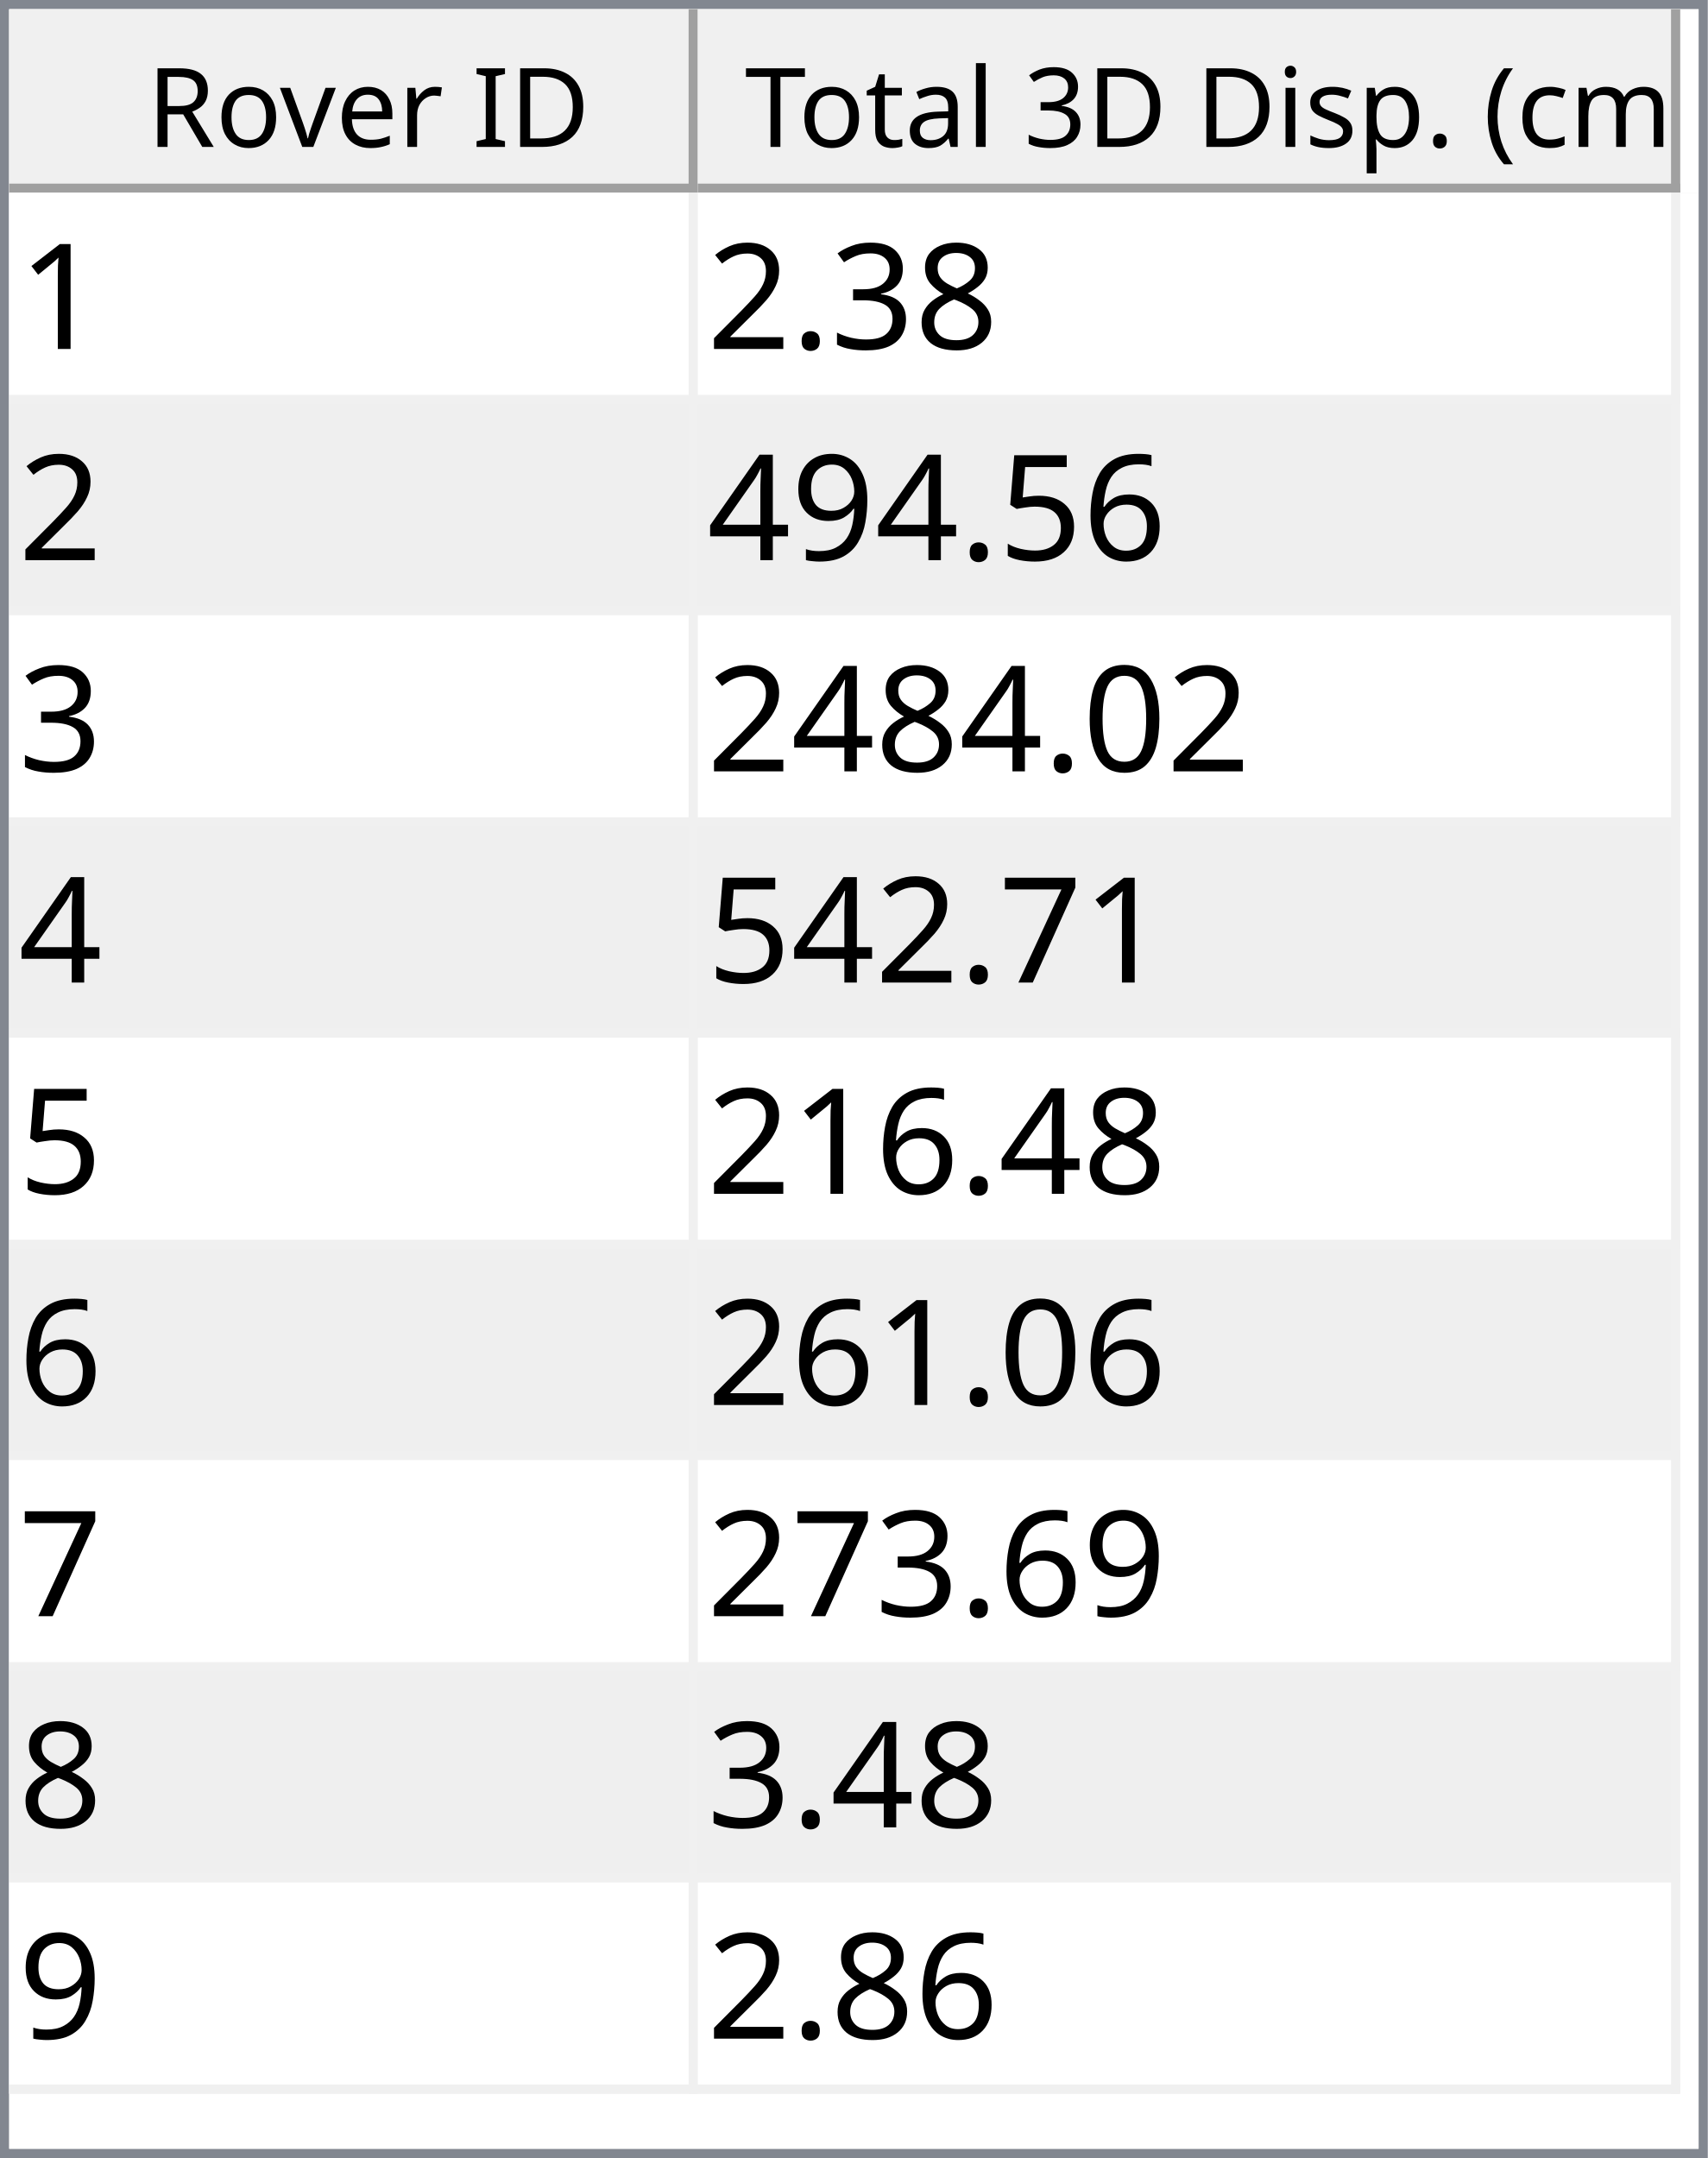
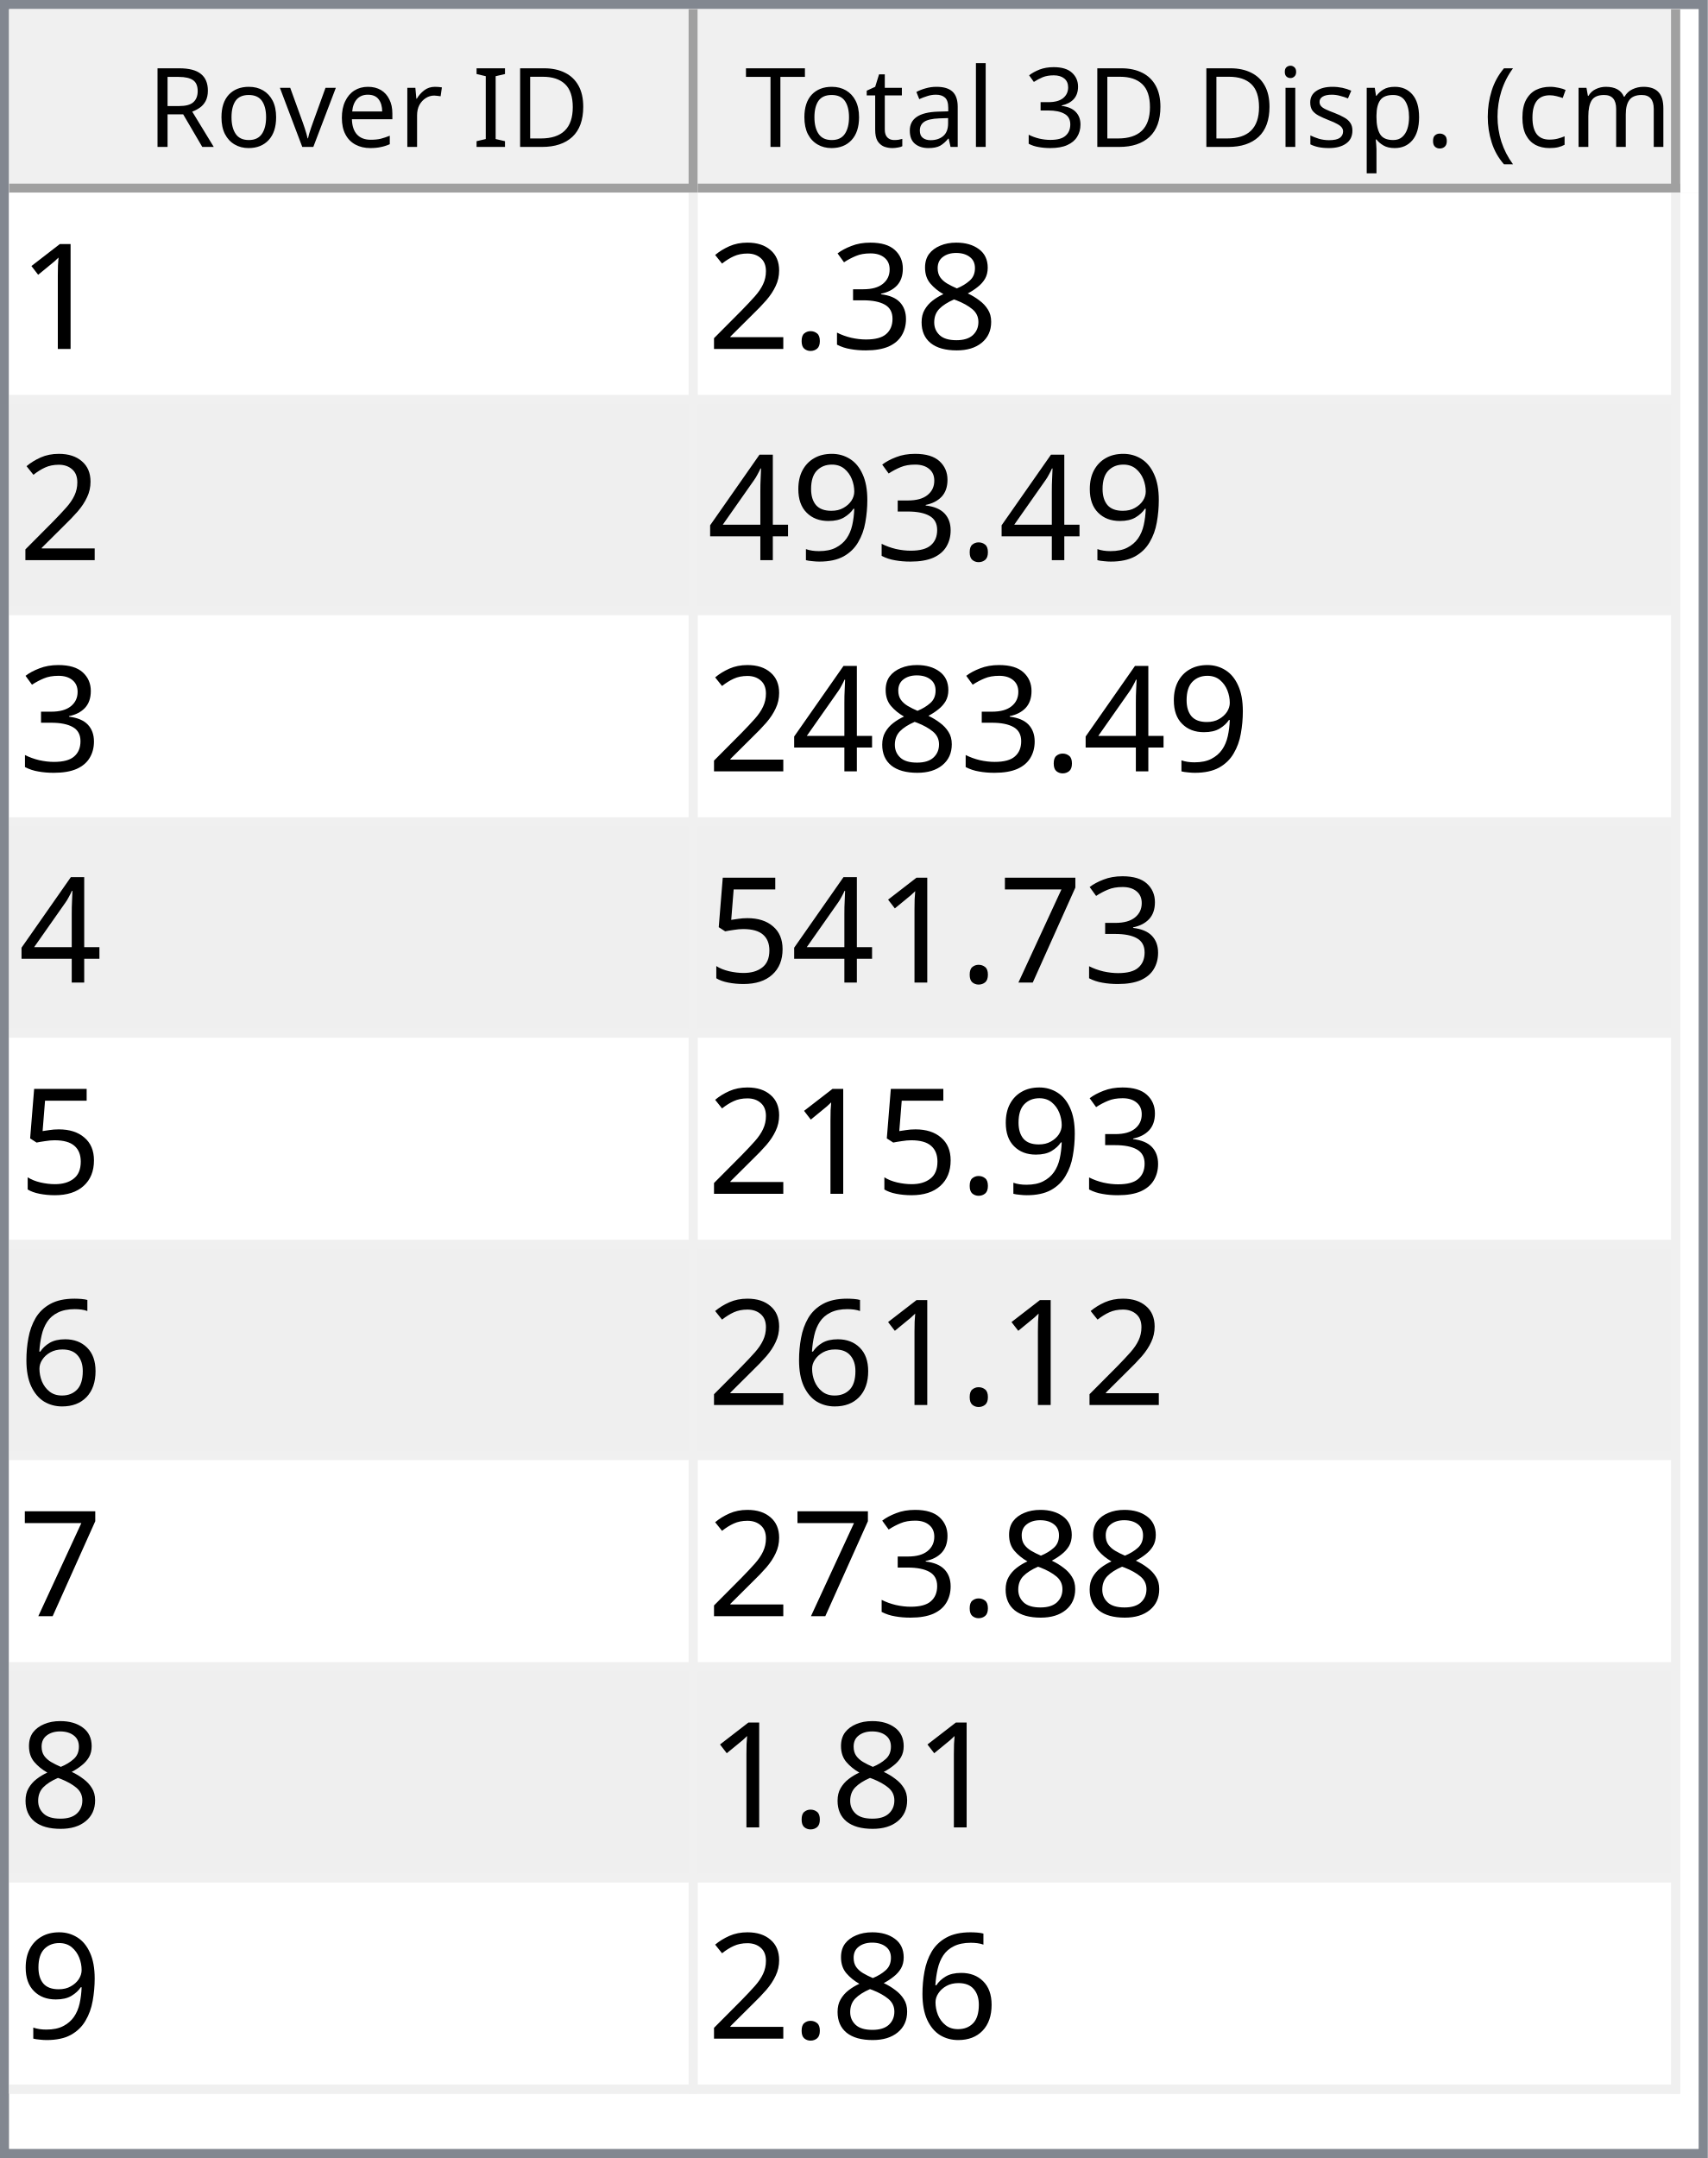
<svg xmlns="http://www.w3.org/2000/svg" style="fill-opacity:1; color-rendering:auto; color-interpolation:auto; text-rendering:auto; stroke:black; stroke-linecap:square; stroke-miterlimit:10; shape-rendering:auto; stroke-opacity:1; fill:black; stroke-dasharray:none; font-weight:normal; stroke-width:1; font-family:'Dialog'; font-style:normal; stroke-linejoin:miter; font-size:12px; stroke-dashoffset:0; image-rendering:auto;" width="186" height="235">
  <defs id="genericDefs" />
  <g>
    <defs id="defs1">
      <clipPath clipPathUnits="userSpaceOnUse" id="clipPath1">
        <path d="M0 0 L186 0 L186 235 L0 235 L0 0 Z" />
      </clipPath>
      <clipPath clipPathUnits="userSpaceOnUse" id="clipPath2">
        <path d="M0 0 L0 235 L186 235 L186 0 Z" />
      </clipPath>
      <clipPath clipPathUnits="userSpaceOnUse" id="clipPath3">
        <path d="M0 0 L0 20 L184 20 L184 0 Z" />
      </clipPath>
      <clipPath clipPathUnits="userSpaceOnUse" id="clipPath4">
        <path d="M0 0 L0 20 L75 20 L75 0 Z" />
      </clipPath>
      <clipPath clipPathUnits="userSpaceOnUse" id="clipPath5">
        <path d="M1 1 L1 19 L74 19 L74 1 Z" />
      </clipPath>
      <clipPath clipPathUnits="userSpaceOnUse" id="clipPath6">
        <path d="M0 0 L0 18 L73 18 L73 0 Z" />
      </clipPath>
      <clipPath clipPathUnits="userSpaceOnUse" id="clipPath7">
        <path d="M-0.5 -0.5 L-0.5 19.5 L74.5 19.5 L74.5 -0.5 Z" />
      </clipPath>
      <clipPath clipPathUnits="userSpaceOnUse" id="clipPath8">
        <path d="M0 0 L0 20 L107 20 L107 0 Z" />
      </clipPath>
      <clipPath clipPathUnits="userSpaceOnUse" id="clipPath9">
        <path d="M1 1 L1 19 L106 19 L106 1 Z" />
      </clipPath>
      <clipPath clipPathUnits="userSpaceOnUse" id="clipPath10">
        <path d="M0 0 L0 18 L105 18 L105 0 Z" />
      </clipPath>
      <clipPath clipPathUnits="userSpaceOnUse" id="clipPath11">
        <path d="M-0.5 -0.5 L-0.5 19.5 L106.5 19.5 L106.5 -0.5 Z" />
      </clipPath>
      <clipPath clipPathUnits="userSpaceOnUse" id="clipPath12">
        <path d="M0 0 L0 213 L184 213 L184 0 Z" />
      </clipPath>
      <clipPath clipPathUnits="userSpaceOnUse" id="clipPath13">
        <path d="M0 0 L0 207 L182 207 L182 0 Z" />
      </clipPath>
      <clipPath clipPathUnits="userSpaceOnUse" id="clipPath14">
        <path d="M-0.5 -0.5 L-0.5 206.5 L181.5 206.5 L181.5 -0.5 Z" />
      </clipPath>
      <clipPath clipPathUnits="userSpaceOnUse" id="clipPath15">
        <path d="M0 0 L0 22 L74 22 L74 0 Z" />
      </clipPath>
      <clipPath clipPathUnits="userSpaceOnUse" id="clipPath16">
        <path d="M0 0 L0 22 L106 22 L106 0 Z" />
      </clipPath>
      <font horiz-adv-x="64.551" id="font1">
        <font-face ascent="107.91" descent="25.098" units-per-em="100" style="font-style:normal; font-family:Segoe UI; font-weight:normal;" />
        <missing-glyph horiz-adv-x="64.551" d="M8.109 0 L8.109 68.266 L56.453 68.266 L56.453 0 L8.109 0 ZM15.328 7.234 L49.219 7.234 L49.219 61.031 L15.328 61.031 L15.328 7.234 Z" />
        <glyph unicode="D" horiz-adv-x="70.117" d="M9.188 0 L9.188 70.016 L28.516 70.016 Q65.531 70.016 65.531 35.891 Q65.531 19.672 55.25 9.836 Q44.969 0 27.734 0 L9.188 0 ZM17.391 62.594 L17.391 7.422 L27.828 7.422 Q41.609 7.422 49.273 14.797 Q56.938 22.172 56.938 35.688 Q56.938 62.594 28.328 62.594 L17.391 62.594 Z" />
        <glyph unicode="I" horiz-adv-x="26.611" d="M17.391 0 L9.188 0 L9.188 70.016 L17.391 70.016 L17.391 0 Z" />
        <glyph unicode=" " horiz-adv-x="27.393" d="" />
        <glyph unicode="r" horiz-adv-x="34.766" d="M34.188 41.891 Q32.078 43.5 28.125 43.5 Q23 43.5 19.555 38.672 Q16.109 33.844 16.109 25.484 L16.109 0 L8.109 0 L8.109 50 L16.109 50 L16.109 39.703 L16.312 39.703 Q18.016 44.969 21.531 47.922 Q25.047 50.875 29.391 50.875 Q32.516 50.875 34.188 50.203 L34.188 41.891 Z" />
        <glyph unicode="e" horiz-adv-x="52.295" d="M48.297 23 L12.984 23 Q13.188 14.656 17.484 10.109 Q21.781 5.562 29.297 5.562 Q37.75 5.562 44.828 11.141 L44.828 3.609 Q38.234 -1.172 27.391 -1.172 Q16.797 -1.172 10.742 5.641 Q4.688 12.453 4.688 24.812 Q4.688 36.469 11.305 43.82 Q17.922 51.172 27.734 51.172 Q37.547 51.172 42.922 44.828 Q48.297 38.484 48.297 27.203 L48.297 23 ZM40.094 29.781 Q40.047 36.719 36.75 40.578 Q33.453 44.438 27.594 44.438 Q21.922 44.438 17.969 40.383 Q14.016 36.328 13.094 29.781 L40.094 29.781 Z" />
        <glyph unicode="v" horiz-adv-x="47.9" d="M47.406 50 L27.484 0 L19.625 0 L0.688 50 L9.469 50 L22.172 13.672 Q23.578 9.672 23.922 6.688 L24.125 6.688 Q24.609 10.453 25.688 13.484 L38.969 50 L47.406 50 Z" />
        <glyph unicode="o" horiz-adv-x="58.594" d="M29 -1.172 Q17.922 -1.172 11.305 5.836 Q4.688 12.844 4.688 24.422 Q4.688 37.016 11.57 44.094 Q18.453 51.172 30.172 51.172 Q41.359 51.172 47.633 44.289 Q53.906 37.406 53.906 25.203 Q53.906 13.234 47.141 6.031 Q40.375 -1.172 29 -1.172 ZM29.594 44.438 Q21.875 44.438 17.383 39.188 Q12.891 33.938 12.891 24.703 Q12.891 15.828 17.43 10.695 Q21.969 5.562 29.594 5.562 Q37.359 5.562 41.531 10.594 Q45.703 15.625 45.703 24.906 Q45.703 34.281 41.531 39.359 Q37.359 44.438 29.594 44.438 Z" />
        <glyph unicode="R" horiz-adv-x="59.814" d="M59.375 0 L49.609 0 L37.891 19.625 Q36.281 22.359 34.766 24.289 Q33.25 26.219 31.664 27.438 Q30.078 28.656 28.25 29.219 Q26.422 29.781 24.125 29.781 L17.391 29.781 L17.391 0 L9.188 0 L9.188 70.016 L30.078 70.016 Q34.672 70.016 38.555 68.867 Q42.438 67.719 45.289 65.375 Q48.141 63.031 49.758 59.547 Q51.375 56.062 51.375 51.375 Q51.375 47.703 50.273 44.656 Q49.172 41.609 47.148 39.211 Q45.125 36.812 42.266 35.133 Q39.406 33.453 35.844 32.516 L35.844 32.328 Q37.594 31.547 38.891 30.547 Q40.188 29.547 41.359 28.18 Q42.531 26.812 43.68 25.078 Q44.828 23.344 46.234 21.047 L59.375 0 ZM17.391 62.594 L17.391 37.203 L28.516 37.203 Q31.594 37.203 34.203 38.133 Q36.812 39.062 38.719 40.797 Q40.625 42.531 41.703 45.047 Q42.781 47.562 42.781 50.688 Q42.781 56.297 39.141 59.445 Q35.5 62.594 28.609 62.594 L17.391 62.594 Z" />
        <glyph unicode=")" horiz-adv-x="30.176" d="M8.297 -15.922 L1.172 -15.922 Q16.406 2.344 16.406 26.812 Q16.406 51.469 1.078 70.016 L8.297 70.016 Q23.531 52.156 23.531 26.703 Q23.531 1.375 8.297 -15.922 Z" />
        <glyph unicode="m" horiz-adv-x="86.133" d="M79.109 0 L71.094 0 L71.094 28.719 Q71.094 37.016 68.531 40.727 Q65.969 44.438 59.906 44.438 Q54.781 44.438 51.195 39.75 Q47.609 35.062 47.609 28.516 L47.609 0 L39.594 0 L39.594 29.688 Q39.594 44.438 28.219 44.438 Q22.953 44.438 19.531 40.016 Q16.109 35.594 16.109 28.516 L16.109 0 L8.109 0 L8.109 50 L16.109 50 L16.109 42.094 L16.312 42.094 Q21.625 51.172 31.844 51.172 Q36.969 51.172 40.773 48.312 Q44.578 45.453 46 40.828 Q51.562 51.172 62.594 51.172 Q79.109 51.172 79.109 30.812 L79.109 0 Z" />
        <glyph unicode="c" horiz-adv-x="46.191" d="M42.188 2.297 Q36.422 -1.172 28.516 -1.172 Q17.828 -1.172 11.258 5.789 Q4.688 12.75 4.688 23.828 Q4.688 36.188 11.766 43.68 Q18.844 51.172 30.672 51.172 Q37.25 51.172 42.281 48.734 L42.281 40.531 Q36.719 44.438 30.375 44.438 Q22.703 44.438 17.797 38.945 Q12.891 33.453 12.891 24.516 Q12.891 15.719 17.508 10.641 Q22.125 5.562 29.891 5.562 Q36.422 5.562 42.188 9.906 L42.188 2.297 Z" />
        <glyph unicode="(" horiz-adv-x="30.176" d="M29.109 -15.922 L21.969 -15.922 Q6.844 1.375 6.844 26.703 Q6.844 52.156 21.969 70.016 L29.203 70.016 Q13.875 51.469 13.875 26.812 Q13.875 2.344 29.109 -15.922 Z" />
        <glyph unicode="." horiz-adv-x="21.68" d="M10.891 -1.078 Q8.641 -1.078 7.055 0.539 Q5.469 2.156 5.469 4.391 Q5.469 6.641 7.055 8.273 Q8.641 9.906 10.891 9.906 Q13.188 9.906 14.797 8.273 Q16.406 6.641 16.406 4.391 Q16.406 2.156 14.797 0.539 Q13.188 -1.078 10.891 -1.078 Z" />
        <glyph unicode="p" horiz-adv-x="58.789" d="M16.312 7.234 L16.109 7.234 L16.109 -23 L8.109 -23 L8.109 50 L16.109 50 L16.109 41.219 L16.312 41.219 Q22.219 51.172 33.594 51.172 Q43.266 51.172 48.688 44.461 Q54.109 37.75 54.109 26.469 Q54.109 13.922 48 6.375 Q41.891 -1.172 31.297 -1.172 Q21.578 -1.172 16.312 7.234 ZM16.109 27.391 L16.109 20.406 Q16.109 14.203 20.141 9.883 Q24.172 5.562 30.375 5.562 Q37.641 5.562 41.773 11.133 Q45.906 16.703 45.906 26.609 Q45.906 34.969 42.047 39.703 Q38.188 44.438 31.594 44.438 Q24.609 44.438 20.359 39.578 Q16.109 34.719 16.109 27.391 Z" />
        <glyph unicode="s" horiz-adv-x="42.432" d="M5.078 1.812 L5.078 10.406 Q11.625 5.562 19.484 5.562 Q30.031 5.562 30.031 12.594 Q30.031 14.594 29.125 15.992 Q28.219 17.391 26.68 18.461 Q25.141 19.531 23.07 20.383 Q21 21.234 18.609 22.172 Q15.281 23.484 12.766 24.828 Q10.25 26.172 8.57 27.859 Q6.891 29.547 6.031 31.695 Q5.172 33.844 5.172 36.719 Q5.172 40.234 6.789 42.945 Q8.406 45.656 11.086 47.484 Q13.766 49.312 17.211 50.242 Q20.656 51.172 24.312 51.172 Q30.812 51.172 35.938 48.922 L35.938 40.828 Q30.422 44.438 23.25 44.438 Q21 44.438 19.195 43.922 Q17.391 43.406 16.094 42.477 Q14.797 41.547 14.086 40.258 Q13.375 38.969 13.375 37.406 Q13.375 35.453 14.086 34.133 Q14.797 32.812 16.164 31.789 Q17.531 30.766 19.484 29.938 Q21.438 29.109 23.922 28.125 Q27.25 26.859 29.883 25.516 Q32.516 24.172 34.375 22.484 Q36.234 20.797 37.234 18.602 Q38.234 16.406 38.234 13.375 Q38.234 9.672 36.602 6.938 Q34.969 4.203 32.234 2.398 Q29.5 0.594 25.93 -0.289 Q22.359 -1.172 18.453 -1.172 Q10.75 -1.172 5.078 1.812 Z" />
        <glyph unicode="i" horiz-adv-x="24.219" d="M12.203 62.703 Q10.062 62.703 8.547 64.164 Q7.031 65.625 7.031 67.875 Q7.031 70.125 8.547 71.609 Q10.062 73.094 12.203 73.094 Q14.406 73.094 15.945 71.609 Q17.484 70.125 17.484 67.875 Q17.484 65.719 15.945 64.211 Q14.406 62.703 12.203 62.703 ZM16.109 0 L8.109 0 L8.109 50 L16.109 50 L16.109 0 Z" />
        <glyph unicode="3" horiz-adv-x="53.906" d="M46.531 19.828 Q46.531 15.094 44.75 11.211 Q42.969 7.328 39.719 4.57 Q36.469 1.812 31.93 0.297 Q27.391 -1.219 21.922 -1.219 Q11.922 -1.219 6 2.594 L6 11.188 Q13.094 5.609 22.219 5.609 Q25.875 5.609 28.828 6.539 Q31.781 7.469 33.906 9.227 Q36.031 10.984 37.18 13.477 Q38.328 15.969 38.328 19.094 Q38.328 32.812 18.797 32.812 L12.984 32.812 L12.984 39.594 L18.5 39.594 Q35.797 39.594 35.797 52.484 Q35.797 64.406 22.609 64.406 Q15.188 64.406 8.688 59.422 L8.688 67.188 Q15.375 71.188 24.609 71.188 Q29 71.188 32.57 69.969 Q36.141 68.75 38.68 66.555 Q41.219 64.359 42.609 61.281 Q44 58.203 44 54.5 Q44 40.672 30.031 36.719 L30.031 36.531 Q33.594 36.141 36.625 34.797 Q39.656 33.453 41.852 31.305 Q44.047 29.156 45.289 26.25 Q46.531 23.344 46.531 19.828 Z" />
        <glyph unicode="l" horiz-adv-x="24.219" d="M16.109 0 L8.109 0 L8.109 74.031 L16.109 74.031 L16.109 0 Z" />
        <glyph unicode="a" horiz-adv-x="50.879" d="M43.891 0 L35.891 0 L35.891 7.812 L35.688 7.812 Q30.469 -1.172 20.312 -1.172 Q12.844 -1.172 8.617 2.781 Q4.391 6.734 4.391 13.281 Q4.391 27.297 20.906 29.594 L35.891 31.688 Q35.891 44.438 25.594 44.438 Q16.547 44.438 9.281 38.281 L9.281 46.484 Q16.656 51.172 26.266 51.172 Q43.891 51.172 43.891 32.516 L43.891 0 ZM35.891 25.297 L23.828 23.641 Q18.266 22.859 15.43 20.875 Q12.594 18.891 12.594 13.875 Q12.594 10.203 15.211 7.883 Q17.828 5.562 22.172 5.562 Q28.125 5.562 32.008 9.742 Q35.891 13.922 35.891 20.312 L35.891 25.297 Z" />
        <glyph unicode="t" horiz-adv-x="33.887" d="M31.297 0.484 Q28.469 -1.078 23.828 -1.078 Q10.688 -1.078 10.688 13.578 L10.688 43.172 L2.094 43.172 L2.094 50 L10.688 50 L10.688 62.203 L18.703 64.797 L18.703 50 L31.297 50 L31.297 43.172 L18.703 43.172 L18.703 14.984 Q18.703 9.969 20.414 7.82 Q22.125 5.672 26.078 5.672 Q29.109 5.672 31.297 7.328 L31.297 0.484 Z" />
        <glyph unicode="T" horiz-adv-x="52.393" d="M50.594 62.594 L30.375 62.594 L30.375 0 L22.172 0 L22.172 62.594 L2 62.594 L2 70.016 L50.594 70.016 L50.594 62.594 Z" />
      </font>
      <font horiz-adv-x="75.0" id="font2">
        <font-face ascent="100.537" descent="21.973" units-per-em="100" style="font-style:normal; font-family:sans-serif; font-weight:normal;" />
        <missing-glyph horiz-adv-x="75.0" d="M12.5 0 L12.5 62.5 L62.5 62.5 L62.5 0 L12.5 0 ZM14.062 1.562 L60.938 1.562 L60.938 60.938 L14.062 60.938 L14.062 1.562 Z" />
        <glyph unicode="1" horiz-adv-x="55.615" d="M37.25 0 L28.469 0 L28.469 56 Q25.297 52.984 20.141 49.953 Q14.984 46.922 10.891 45.406 L10.891 53.906 Q18.266 57.375 23.781 62.305 Q29.297 67.234 31.594 71.875 L37.25 71.875 L37.25 0 Z" />
        <glyph unicode="8" horiz-adv-x="55.615" d="M17.672 38.812 Q12.203 40.828 9.57 44.539 Q6.938 48.25 6.938 53.422 Q6.938 61.234 12.555 66.555 Q18.172 71.875 27.484 71.875 Q36.859 71.875 42.578 66.43 Q48.297 60.984 48.297 53.172 Q48.297 48.188 45.68 44.508 Q43.062 40.828 37.75 38.812 Q44.344 36.672 47.781 31.883 Q51.219 27.094 51.219 20.453 Q51.219 11.281 44.727 5.031 Q38.234 -1.219 27.641 -1.219 Q17.047 -1.219 10.547 5.055 Q4.047 11.328 4.047 20.703 Q4.047 27.688 7.594 32.398 Q11.141 37.109 17.672 38.812 ZM15.922 53.719 Q15.922 48.641 19.195 45.414 Q22.469 42.188 27.688 42.188 Q32.766 42.188 36.016 45.383 Q39.266 48.578 39.266 53.219 Q39.266 58.062 35.914 61.359 Q32.562 64.656 27.594 64.656 Q22.562 64.656 19.242 61.43 Q15.922 58.203 15.922 53.719 ZM13.094 20.656 Q13.094 16.891 14.875 13.375 Q16.656 9.859 20.172 7.93 Q23.688 6 27.734 6 Q34.031 6 38.133 10.055 Q42.234 14.109 42.234 20.359 Q42.234 26.703 38.016 30.859 Q33.797 35.016 27.438 35.016 Q21.234 35.016 17.164 30.914 Q13.094 26.812 13.094 20.656 Z" />
        <glyph unicode="3" horiz-adv-x="55.615" d="M4.203 18.891 L12.984 20.062 Q14.5 12.594 18.141 9.297 Q21.781 6 27 6 Q33.203 6 37.477 10.297 Q41.75 14.594 41.75 20.953 Q41.75 27 37.797 30.93 Q33.844 34.859 27.734 34.859 Q25.25 34.859 21.531 33.891 L22.516 41.609 Q23.391 41.5 23.922 41.5 Q29.547 41.5 34.039 44.43 Q38.531 47.359 38.531 53.469 Q38.531 58.297 35.258 61.477 Q31.984 64.656 26.812 64.656 Q21.688 64.656 18.266 61.43 Q14.844 58.203 13.875 51.766 L5.078 53.328 Q6.688 62.156 12.398 67.016 Q18.109 71.875 26.609 71.875 Q32.469 71.875 37.398 69.359 Q42.328 66.844 44.945 62.5 Q47.562 58.156 47.562 53.266 Q47.562 48.641 45.07 44.828 Q42.578 41.016 37.703 38.766 Q44.047 37.312 47.562 32.695 Q51.078 28.078 51.078 21.141 Q51.078 11.766 44.242 5.25 Q37.406 -1.266 26.953 -1.266 Q17.531 -1.266 11.305 4.352 Q5.078 9.969 4.203 18.891 Z" />
        <glyph unicode="." horiz-adv-x="27.783" d="M9.078 0 L9.078 10.016 L19.094 10.016 L19.094 0 L9.078 0 Z" />
        <glyph unicode="2" horiz-adv-x="55.615" d="M50.344 8.453 L50.344 0 L3.031 0 Q2.938 3.172 4.047 6.109 Q5.859 10.938 9.836 15.625 Q13.812 20.312 21.344 26.469 Q33.016 36.031 37.117 41.625 Q41.219 47.219 41.219 52.203 Q41.219 57.422 37.477 61.008 Q33.734 64.594 27.734 64.594 Q21.391 64.594 17.578 60.789 Q13.766 56.984 13.719 50.25 L4.688 51.172 Q5.609 61.281 11.664 66.578 Q17.719 71.875 27.938 71.875 Q38.234 71.875 44.242 66.164 Q50.25 60.453 50.25 52 Q50.25 47.703 48.492 43.555 Q46.734 39.406 42.656 34.812 Q38.578 30.219 29.109 22.219 Q21.188 15.578 18.945 13.211 Q16.703 10.844 15.234 8.453 L50.344 8.453 Z" />
-         <glyph unicode="6" horiz-adv-x="55.615" d="M49.75 54.047 L41.016 53.375 Q39.844 58.547 37.703 60.891 Q34.125 64.656 28.906 64.656 Q24.703 64.656 21.531 62.312 Q17.391 59.281 14.992 53.469 Q12.594 47.656 12.5 36.922 Q15.672 41.75 20.266 44.094 Q24.859 46.438 29.891 46.438 Q38.672 46.438 44.852 39.969 Q51.031 33.5 51.031 23.25 Q51.031 16.5 48.125 10.719 Q45.219 4.938 40.141 1.859 Q35.062 -1.219 28.609 -1.219 Q17.625 -1.219 10.695 6.859 Q3.766 14.938 3.766 33.5 Q3.766 54.25 11.422 63.672 Q18.109 71.875 29.438 71.875 Q37.891 71.875 43.289 67.141 Q48.688 62.406 49.75 54.047 ZM13.875 23.188 Q13.875 18.656 15.797 14.508 Q17.719 10.359 21.188 8.18 Q24.656 6 28.469 6 Q34.031 6 38.039 10.492 Q42.047 14.984 42.047 22.703 Q42.047 30.125 38.086 34.398 Q34.125 38.672 28.125 38.672 Q22.172 38.672 18.023 34.398 Q13.875 30.125 13.875 23.188 Z" />
-         <glyph unicode="5" horiz-adv-x="55.615" d="M4.156 18.75 L13.375 19.531 Q14.406 12.797 18.141 9.398 Q21.875 6 27.156 6 Q33.5 6 37.891 10.789 Q42.281 15.578 42.281 23.484 Q42.281 31 38.062 35.352 Q33.844 39.703 27 39.703 Q22.75 39.703 19.336 37.773 Q15.922 35.844 13.969 32.766 L5.719 33.844 L12.641 70.609 L48.25 70.609 L48.25 62.203 L19.672 62.203 L15.828 42.969 Q22.266 47.469 29.344 47.469 Q38.719 47.469 45.164 40.969 Q51.609 34.469 51.609 24.266 Q51.609 14.547 45.953 7.469 Q39.062 -1.219 27.156 -1.219 Q17.391 -1.219 11.211 4.25 Q5.031 9.719 4.156 18.75 Z" />
        <glyph unicode="9" horiz-adv-x="55.615" d="M5.469 16.547 L13.922 17.328 Q14.984 11.375 18.016 8.688 Q21.047 6 25.781 6 Q29.828 6 32.883 7.859 Q35.938 9.719 37.891 12.82 Q39.844 15.922 41.164 21.195 Q42.484 26.469 42.484 31.938 Q42.484 32.516 42.438 33.688 Q39.797 29.5 35.234 26.883 Q30.672 24.266 25.344 24.266 Q16.453 24.266 10.305 30.711 Q4.156 37.156 4.156 47.703 Q4.156 58.594 10.578 65.234 Q17 71.875 26.656 71.875 Q33.641 71.875 39.43 68.117 Q45.219 64.359 48.219 57.398 Q51.219 50.438 51.219 37.25 Q51.219 23.531 48.242 15.406 Q45.266 7.281 39.383 3.031 Q33.5 -1.219 25.594 -1.219 Q17.188 -1.219 11.867 3.445 Q6.547 8.109 5.469 16.547 ZM41.453 48.141 Q41.453 55.719 37.43 60.156 Q33.406 64.594 27.734 64.594 Q21.875 64.594 17.531 59.812 Q13.188 55.031 13.188 47.406 Q13.188 40.578 17.312 36.305 Q21.438 32.031 27.484 32.031 Q33.594 32.031 37.523 36.305 Q41.453 40.578 41.453 48.141 Z" />
        <glyph unicode="4" horiz-adv-x="55.615" d="M32.328 0 L32.328 17.141 L1.266 17.141 L1.266 25.203 L33.938 71.578 L41.109 71.578 L41.109 25.203 L50.781 25.203 L50.781 17.141 L41.109 17.141 L41.109 0 L32.328 0 ZM32.328 25.203 L32.328 57.469 L9.906 25.203 L32.328 25.203 Z" />
-         <glyph unicode="0" horiz-adv-x="55.615" d="M4.156 35.297 Q4.156 48 6.766 55.742 Q9.375 63.484 14.523 67.68 Q19.672 71.875 27.484 71.875 Q33.25 71.875 37.594 69.555 Q41.938 67.234 44.773 62.867 Q47.609 58.5 49.219 52.227 Q50.828 45.953 50.828 35.297 Q50.828 22.703 48.242 14.969 Q45.656 7.234 40.508 3.008 Q35.359 -1.219 27.484 -1.219 Q17.141 -1.219 11.234 6.203 Q4.156 15.141 4.156 35.297 ZM13.188 35.297 Q13.188 17.672 17.312 11.836 Q21.438 6 27.484 6 Q33.547 6 37.672 11.859 Q41.797 17.719 41.797 35.297 Q41.797 52.984 37.672 58.789 Q33.547 64.594 27.391 64.594 Q21.344 64.594 17.719 59.469 Q13.188 52.938 13.188 35.297 Z" />
        <glyph unicode="7" horiz-adv-x="55.615" d="M4.734 62.203 L4.734 70.656 L51.078 70.656 L51.078 63.812 Q44.234 56.547 37.523 44.484 Q30.812 32.422 27.156 19.672 Q24.516 10.688 23.781 0 L14.75 0 Q14.891 8.453 18.062 20.414 Q21.234 32.375 27.172 43.484 Q33.109 54.594 39.797 62.203 L4.734 62.203 Z" />
+         <glyph unicode="5" horiz-adv-x="55.615" d="M4.156 18.75 L13.375 19.531 Q14.406 12.797 18.141 9.398 Q21.875 6 27.156 6 Q33.5 6 37.891 10.789 Q42.281 15.578 42.281 23.484 Q42.281 31 38.062 35.352 Q33.844 39.703 27 39.703 Q22.75 39.703 19.336 37.773 Q15.922 35.844 13.969 32.766 L5.719 33.844 L12.641 70.609 L48.25 70.609 L48.25 62.203 L19.672 62.203 L15.828 42.969 Q22.266 47.469 29.344 47.469 Q38.719 47.469 45.164 40.969 Q51.609 34.469 51.609 24.266 Q51.609 14.547 45.953 7.469 Q39.062 -1.219 27.156 -1.219 Q17.391 -1.219 11.211 4.25 Q5.031 9.719 4.156 18.75 Z" />
+         <glyph unicode="6" horiz-adv-x="55.615" d="M49.75 54.047 L41.016 53.375 Q39.844 58.547 37.703 60.891 Q34.125 64.656 28.906 64.656 Q24.703 64.656 21.531 62.312 Q17.391 59.281 14.992 53.469 Q12.594 47.656 12.5 36.922 Q15.672 41.75 20.266 44.094 Q24.859 46.438 29.891 46.438 Q38.672 46.438 44.852 39.969 Q51.031 33.5 51.031 23.25 Q51.031 16.5 48.125 10.719 Q45.219 4.938 40.141 1.859 Q35.062 -1.219 28.609 -1.219 Q17.625 -1.219 10.695 6.859 Q3.766 14.938 3.766 33.5 Q3.766 54.25 11.422 63.672 Q18.109 71.875 29.438 71.875 Q37.891 71.875 43.289 67.141 Q48.688 62.406 49.75 54.047 ZM13.875 23.188 Q13.875 18.656 15.797 14.508 Q17.719 10.359 21.188 8.18 Q24.656 6 28.469 6 Q34.031 6 38.039 10.492 Q42.047 14.984 42.047 22.703 Q42.047 30.125 38.086 34.398 Q34.125 38.672 28.125 38.672 Q22.172 38.672 18.023 34.398 Q13.875 30.125 13.875 23.188 Z" />
      </font>
    </defs>
    <g style="fill:white; stroke:white;">
      <rect x="0" y="0" width="186" style="clip-path:url(#clipPath1); stroke:none;" height="235" />
    </g>
    <g style="fill:white; text-rendering:optimizeSpeed; color-rendering:optimizeSpeed; image-rendering:optimizeSpeed; shape-rendering:crispEdges; stroke:white; color-interpolation:sRGB;">
      <rect x="0" width="186" height="235" y="0" style="stroke:none;" />
      <path style="stroke:none;" d="M0 235 L186 235 L186 0 L0 0 Z" />
    </g>
    <g style="fill:rgb(240,240,240); font-family:'Segoe UI'; stroke:rgb(240,240,240);">
      <rect x="0" y="0" width="186" style="clip-path:url(#clipPath2); stroke:none;" height="235" />
    </g>
    <g style="fill:rgb(130,135,144); font-family:'Segoe UI'; stroke:rgb(130,135,144);">
      <path d="M0 0 L186 0 L186 235 L0 235 L0 0 ZM1 1 L185 1 L185 234 L1 234 L1 1 Z" style="fill-rule:evenodd; clip-path:url(#clipPath2); stroke:none;" />
    </g>
    <g style="fill:white; font-family:'Segoe UI'; stroke:white;" transform="translate(1,1)">
      <rect x="0" y="0" width="184" style="clip-path:url(#clipPath3); stroke:none;" height="20" />
    </g>
    <g style="fill:rgb(240,240,240); font-family:'Segoe UI'; stroke:rgb(240,240,240);" transform="translate(1,1)">
      <rect x="0" y="0" width="75" style="clip-path:url(#clipPath4); stroke:none;" height="20" />
    </g>
    <g style="font-family:'Segoe UI';" transform="translate(2,2)">
      <text x="14" xml:space="preserve" y="14" style="clip-path:url(#clipPath6); stroke:none;">Rover ID</text>
    </g>
    <g style="fill:rgb(160,160,160); font-family:'Segoe UI'; stroke:rgb(160,160,160); stroke-linejoin:bevel;" transform="translate(1.5,1.5)">
      <line x1="74" x2="74" y1="0" style="fill:none; clip-path:url(#clipPath7);" y2="19" />
    </g>
    <g style="fill:rgb(160,160,160); font-family:'Segoe UI'; stroke:rgb(160,160,160); stroke-linejoin:bevel;" transform="matrix(1,0,0,1,1,1) translate(0.5,0.5)">
      <line x1="0" x2="74" y1="19" style="fill:none; clip-path:url(#clipPath7);" y2="19" />
    </g>
    <g style="fill:rgb(240,240,240); font-family:'Segoe UI'; stroke:rgb(240,240,240);" transform="translate(76,1)">
      <rect x="0" y="0" width="107" style="clip-path:url(#clipPath8); stroke:none;" height="20" />
    </g>
    <g style="font-family:'Segoe UI';" transform="translate(77,2)">
      <text x="1" xml:space="preserve" y="14" style="clip-path:url(#clipPath10); stroke:none;"> Total 3D Disp. (cm)</text>
    </g>
    <g style="fill:rgb(160,160,160); font-family:'Segoe UI'; stroke:rgb(160,160,160); stroke-linejoin:bevel;" transform="translate(76.5,1.5)">
      <line x1="106" x2="106" y1="0" style="fill:none; clip-path:url(#clipPath11);" y2="19" />
    </g>
    <g style="fill:rgb(160,160,160); font-family:'Segoe UI'; stroke:rgb(160,160,160); stroke-linejoin:bevel;" transform="matrix(1,0,0,1,76,1) translate(0.5,0.5)">
      <line x1="0" x2="106" y1="19" style="fill:none; clip-path:url(#clipPath11);" y2="19" />
    </g>
    <g style="fill:white; font-family:'Segoe UI'; stroke:white;" transform="translate(1,21)">
      <rect x="0" y="0" width="184" style="clip-path:url(#clipPath12); stroke:none;" height="213" />
    </g>
    <g style="fill:rgb(240,240,240); font-size:16px; font-family:sans-serif; stroke:rgb(240,240,240);" transform="translate(1,21)">
      <rect x="0" y="0" width="182" style="clip-path:url(#clipPath13); stroke:none;" height="207" />
      <line transform="translate(0.5,0.5)" x1="0" x2="181" y1="22" style="clip-path:url(#clipPath14); fill:none; stroke-linejoin:bevel;" y2="22" />
    </g>
    <g transform="matrix(1,0,0,1,1,21) translate(0.5,0.5)" style="fill:rgb(240,240,240); font-size:16px; font-family:sans-serif; stroke:rgb(240,240,240); stroke-linejoin:bevel;">
      <line x1="0" x2="181" y1="45" style="fill:none; clip-path:url(#clipPath14);" y2="45" />
    </g>
    <g transform="matrix(1,0,0,1,1,21) translate(0.5,0.5)" style="fill:rgb(240,240,240); font-size:16px; font-family:sans-serif; stroke:rgb(240,240,240); stroke-linejoin:bevel;">
      <line x1="0" x2="181" y1="68" style="fill:none; clip-path:url(#clipPath14);" y2="68" />
    </g>
    <g transform="matrix(1,0,0,1,1,21) translate(0.5,0.5)" style="fill:rgb(240,240,240); font-size:16px; font-family:sans-serif; stroke:rgb(240,240,240); stroke-linejoin:bevel;">
      <line x1="0" x2="181" y1="91" style="fill:none; clip-path:url(#clipPath14);" y2="91" />
    </g>
    <g transform="matrix(1,0,0,1,1,21) translate(0.5,0.5)" style="fill:rgb(240,240,240); font-size:16px; font-family:sans-serif; stroke:rgb(240,240,240); stroke-linejoin:bevel;">
      <line x1="0" x2="181" y1="114" style="fill:none; clip-path:url(#clipPath14);" y2="114" />
    </g>
    <g transform="matrix(1,0,0,1,1,21) translate(0.5,0.5)" style="fill:rgb(240,240,240); font-size:16px; font-family:sans-serif; stroke:rgb(240,240,240); stroke-linejoin:bevel;">
      <line x1="0" x2="181" y1="137" style="fill:none; clip-path:url(#clipPath14);" y2="137" />
    </g>
    <g transform="matrix(1,0,0,1,1,21) translate(0.5,0.5)" style="fill:rgb(240,240,240); font-size:16px; font-family:sans-serif; stroke:rgb(240,240,240); stroke-linejoin:bevel;">
      <line x1="0" x2="181" y1="160" style="fill:none; clip-path:url(#clipPath14);" y2="160" />
    </g>
    <g transform="matrix(1,0,0,1,1,21) translate(0.5,0.5)" style="fill:rgb(240,240,240); font-size:16px; font-family:sans-serif; stroke:rgb(240,240,240); stroke-linejoin:bevel;">
      <line x1="0" x2="181" y1="183" style="fill:none; clip-path:url(#clipPath14);" y2="183" />
    </g>
    <g transform="matrix(1,0,0,1,1,21) translate(0.5,0.5)" style="fill:rgb(240,240,240); font-size:16px; font-family:sans-serif; stroke:rgb(240,240,240); stroke-linejoin:bevel;">
      <line x1="0" x2="181" y1="206" style="fill:none; clip-path:url(#clipPath14);" y2="206" />
    </g>
    <g transform="matrix(1,0,0,1,1,21) translate(0.5,0.5)" style="fill:rgb(240,240,240); font-size:16px; font-family:sans-serif; stroke:rgb(240,240,240); stroke-linejoin:bevel;">
      <line x1="74" x2="74" y1="0" style="fill:none; clip-path:url(#clipPath14);" y2="206" />
    </g>
    <g transform="matrix(1,0,0,1,1,21) translate(0.5,0.5)" style="fill:rgb(240,240,240); font-size:16px; font-family:sans-serif; stroke:rgb(240,240,240); stroke-linejoin:bevel;">
      <line x1="181" x2="181" y1="0" style="fill:none; clip-path:url(#clipPath14);" y2="206" />
    </g>
    <g style="fill:white; font-size:16px; font-family:sans-serif; stroke:white;" transform="matrix(1,0,0,1,1,21)">
      <rect x="0" y="0" width="74" style="clip-path:url(#clipPath15); stroke:none;" height="22" />
      <text x="1" y="17" style="fill:black; clip-path:url(#clipPath15); stroke:none;" xml:space="preserve">1</text>
    </g>
    <g style="fill:white; font-size:16px; font-family:sans-serif; stroke:white;" transform="matrix(1,0,0,1,1,21) translate(75,0)">
      <rect x="0" y="0" width="106" style="clip-path:url(#clipPath16); stroke:none;" height="22" />
      <text x="1" y="17" style="fill:black; clip-path:url(#clipPath16); stroke:none;" xml:space="preserve">2.38</text>
    </g>
    <g style="fill:rgb(239,239,239); font-size:16px; font-family:sans-serif; stroke:rgb(239,239,239);" transform="matrix(1,0,0,1,1,21) translate(0,23)">
      <rect x="0" y="0" width="74" style="clip-path:url(#clipPath15); stroke:none;" height="22" />
      <text x="1" y="17" style="fill:black; clip-path:url(#clipPath15); stroke:none;" xml:space="preserve">2</text>
    </g>
    <g style="fill:rgb(239,239,239); font-size:16px; font-family:sans-serif; stroke:rgb(239,239,239);" transform="matrix(1,0,0,1,1,21) translate(75,23)">
      <rect x="0" y="0" width="106" style="clip-path:url(#clipPath16); stroke:none;" height="22" />
-       <text x="1" y="17" style="fill:black; clip-path:url(#clipPath16); stroke:none;" xml:space="preserve">494.56</text>
+       <text x="1" y="17" style="fill:black; clip-path:url(#clipPath16); stroke:none;" xml:space="preserve">493.49</text>
    </g>
    <g style="fill:white; font-size:16px; font-family:sans-serif; stroke:white;" transform="matrix(1,0,0,1,1,21) translate(0,46)">
      <rect x="0" y="0" width="74" style="clip-path:url(#clipPath15); stroke:none;" height="22" />
      <text x="1" y="17" style="fill:black; clip-path:url(#clipPath15); stroke:none;" xml:space="preserve">3</text>
    </g>
    <g style="fill:white; font-size:16px; font-family:sans-serif; stroke:white;" transform="matrix(1,0,0,1,1,21) translate(75,46)">
      <rect x="0" y="0" width="106" style="clip-path:url(#clipPath16); stroke:none;" height="22" />
-       <text x="1" y="17" style="fill:black; clip-path:url(#clipPath16); stroke:none;" xml:space="preserve">2484.02</text>
+       <text x="1" y="17" style="fill:black; clip-path:url(#clipPath16); stroke:none;" xml:space="preserve">2483.49</text>
    </g>
    <g style="fill:rgb(239,239,239); font-size:16px; font-family:sans-serif; stroke:rgb(239,239,239);" transform="matrix(1,0,0,1,1,21) translate(0,69)">
      <rect x="0" y="0" width="74" style="clip-path:url(#clipPath15); stroke:none;" height="22" />
      <text x="1" y="17" style="fill:black; clip-path:url(#clipPath15); stroke:none;" xml:space="preserve">4</text>
    </g>
    <g style="fill:rgb(239,239,239); font-size:16px; font-family:sans-serif; stroke:rgb(239,239,239);" transform="matrix(1,0,0,1,1,21) translate(75,69)">
      <rect x="0" y="0" width="106" style="clip-path:url(#clipPath16); stroke:none;" height="22" />
-       <text x="1" y="17" style="fill:black; clip-path:url(#clipPath16); stroke:none;" xml:space="preserve">542.71</text>
+       <text x="1" y="17" style="fill:black; clip-path:url(#clipPath16); stroke:none;" xml:space="preserve">541.73</text>
    </g>
    <g style="fill:white; font-size:16px; font-family:sans-serif; stroke:white;" transform="matrix(1,0,0,1,1,21) translate(0,92)">
      <rect x="0" y="0" width="74" style="clip-path:url(#clipPath15); stroke:none;" height="22" />
      <text x="1" y="17" style="fill:black; clip-path:url(#clipPath15); stroke:none;" xml:space="preserve">5</text>
    </g>
    <g style="fill:white; font-size:16px; font-family:sans-serif; stroke:white;" transform="matrix(1,0,0,1,1,21) translate(75,92)">
      <rect x="0" y="0" width="106" style="clip-path:url(#clipPath16); stroke:none;" height="22" />
-       <text x="1" y="17" style="fill:black; clip-path:url(#clipPath16); stroke:none;" xml:space="preserve">216.48</text>
+       <text x="1" y="17" style="fill:black; clip-path:url(#clipPath16); stroke:none;" xml:space="preserve">215.93</text>
    </g>
    <g style="fill:rgb(239,239,239); font-size:16px; font-family:sans-serif; stroke:rgb(239,239,239);" transform="matrix(1,0,0,1,1,21) translate(0,115)">
      <rect x="0" y="0" width="74" style="clip-path:url(#clipPath15); stroke:none;" height="22" />
      <text x="1" y="17" style="fill:black; clip-path:url(#clipPath15); stroke:none;" xml:space="preserve">6</text>
    </g>
    <g style="fill:rgb(239,239,239); font-size:16px; font-family:sans-serif; stroke:rgb(239,239,239);" transform="matrix(1,0,0,1,1,21) translate(75,115)">
      <rect x="0" y="0" width="106" style="clip-path:url(#clipPath16); stroke:none;" height="22" />
-       <text x="1" y="17" style="fill:black; clip-path:url(#clipPath16); stroke:none;" xml:space="preserve">261.06</text>
+       <text x="1" y="17" style="fill:black; clip-path:url(#clipPath16); stroke:none;" xml:space="preserve">261.12</text>
    </g>
    <g style="fill:white; font-size:16px; font-family:sans-serif; stroke:white;" transform="matrix(1,0,0,1,1,21) translate(0,138)">
      <rect x="0" y="0" width="74" style="clip-path:url(#clipPath15); stroke:none;" height="22" />
      <text x="1" y="17" style="fill:black; clip-path:url(#clipPath15); stroke:none;" xml:space="preserve">7</text>
    </g>
    <g style="fill:white; font-size:16px; font-family:sans-serif; stroke:white;" transform="matrix(1,0,0,1,1,21) translate(75,138)">
      <rect x="0" y="0" width="106" style="clip-path:url(#clipPath16); stroke:none;" height="22" />
-       <text x="1" y="17" style="fill:black; clip-path:url(#clipPath16); stroke:none;" xml:space="preserve">273.69</text>
+       <text x="1" y="17" style="fill:black; clip-path:url(#clipPath16); stroke:none;" xml:space="preserve">273.88</text>
    </g>
    <g style="fill:rgb(239,239,239); font-size:16px; font-family:sans-serif; stroke:rgb(239,239,239);" transform="matrix(1,0,0,1,1,21) translate(0,161)">
      <rect x="0" y="0" width="74" style="clip-path:url(#clipPath15); stroke:none;" height="22" />
      <text x="1" y="17" style="fill:black; clip-path:url(#clipPath15); stroke:none;" xml:space="preserve">8</text>
    </g>
    <g style="fill:rgb(239,239,239); font-size:16px; font-family:sans-serif; stroke:rgb(239,239,239);" transform="matrix(1,0,0,1,1,21) translate(75,161)">
      <rect x="0" y="0" width="106" style="clip-path:url(#clipPath16); stroke:none;" height="22" />
-       <text x="1" y="17" style="fill:black; clip-path:url(#clipPath16); stroke:none;" xml:space="preserve">3.48</text>
+       <text x="1" y="17" style="fill:black; clip-path:url(#clipPath16); stroke:none;" xml:space="preserve">1.81</text>
    </g>
    <g style="fill:white; font-size:16px; font-family:sans-serif; stroke:white;" transform="matrix(1,0,0,1,1,21) translate(0,184)">
      <rect x="0" y="0" width="74" style="clip-path:url(#clipPath15); stroke:none;" height="22" />
      <text x="1" y="17" style="fill:black; clip-path:url(#clipPath15); stroke:none;" xml:space="preserve">9</text>
    </g>
    <g style="fill:white; font-size:16px; font-family:sans-serif; stroke:white;" transform="matrix(1,0,0,1,1,21) translate(75,184)">
      <rect x="0" y="0" width="106" style="clip-path:url(#clipPath16); stroke:none;" height="22" />
      <text x="1" y="17" style="fill:black; clip-path:url(#clipPath16); stroke:none;" xml:space="preserve">2.86</text>
    </g>
  </g>
</svg>
